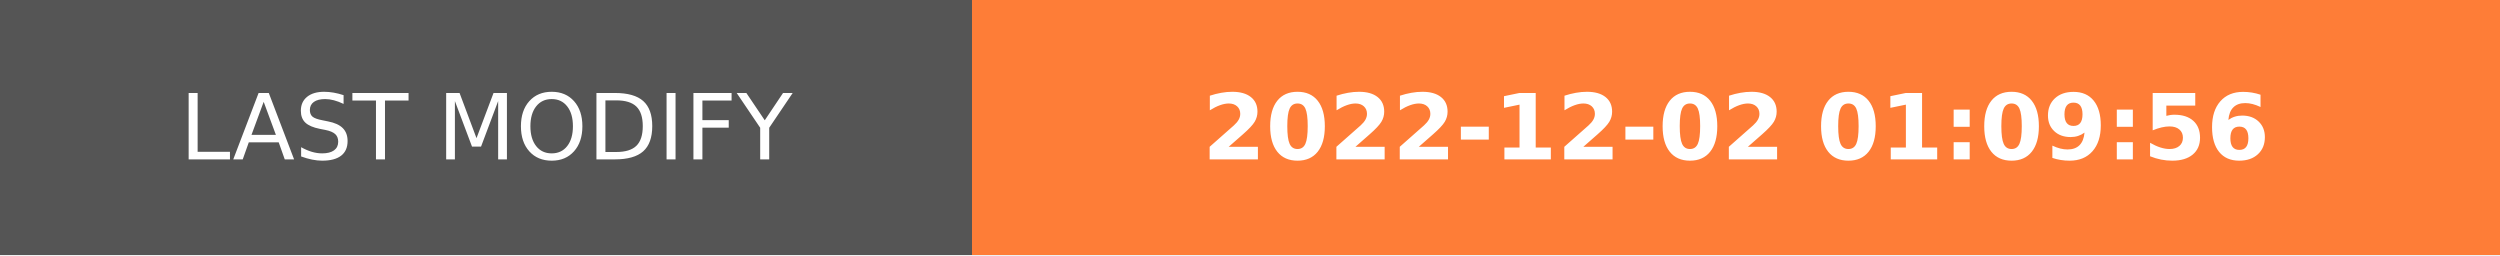
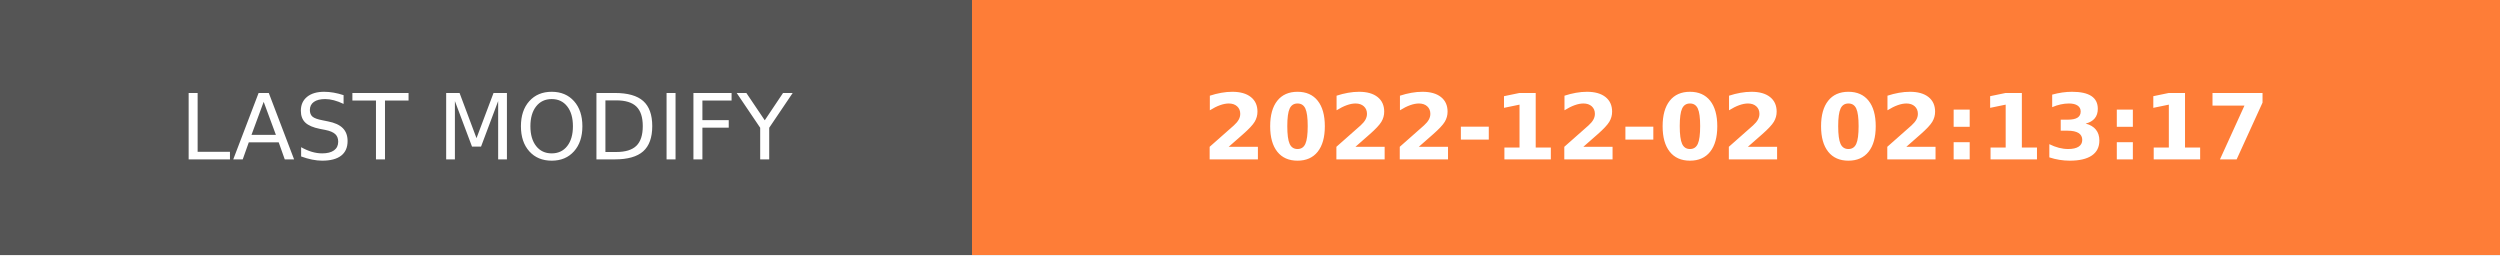
- <svg xmlns="http://www.w3.org/2000/svg" width="274.5" height="28" role="img" aria-label="LAST MODIFY: 2022-12-02 01:09:56">
+ <svg xmlns="http://www.w3.org/2000/svg" width="274.5" height="28" role="img" aria-label="LAST MODIFY: 2022-12-02 02:13:17">
  <g shape-rendering="crispEdges">
    <rect width="106.75" height="28" fill="#555" />
    <rect x="106.75" width="167.75" height="28" fill="#fe7d37" />
  </g>
  <g fill="#fff" text-anchor="middle" font-family="Verdana,Geneva,DejaVu Sans,sans-serif" text-rendering="geometricPrecision" font-size="100">
    <text transform="scale(.1)" x="533.75" y="175" textLength="827.5" fill="#fff">LAST MODIFY</text>
-     <text transform="scale(.1)" x="1906.25" y="175" textLength="1437.5" fill="#fff" font-weight="bold">2022-12-02 01:09:56</text>
+     <text transform="scale(.1)" x="1906.25" y="175" textLength="1437.5" fill="#fff" font-weight="bold">2022-12-02 02:13:17</text>
  </g>
</svg>
